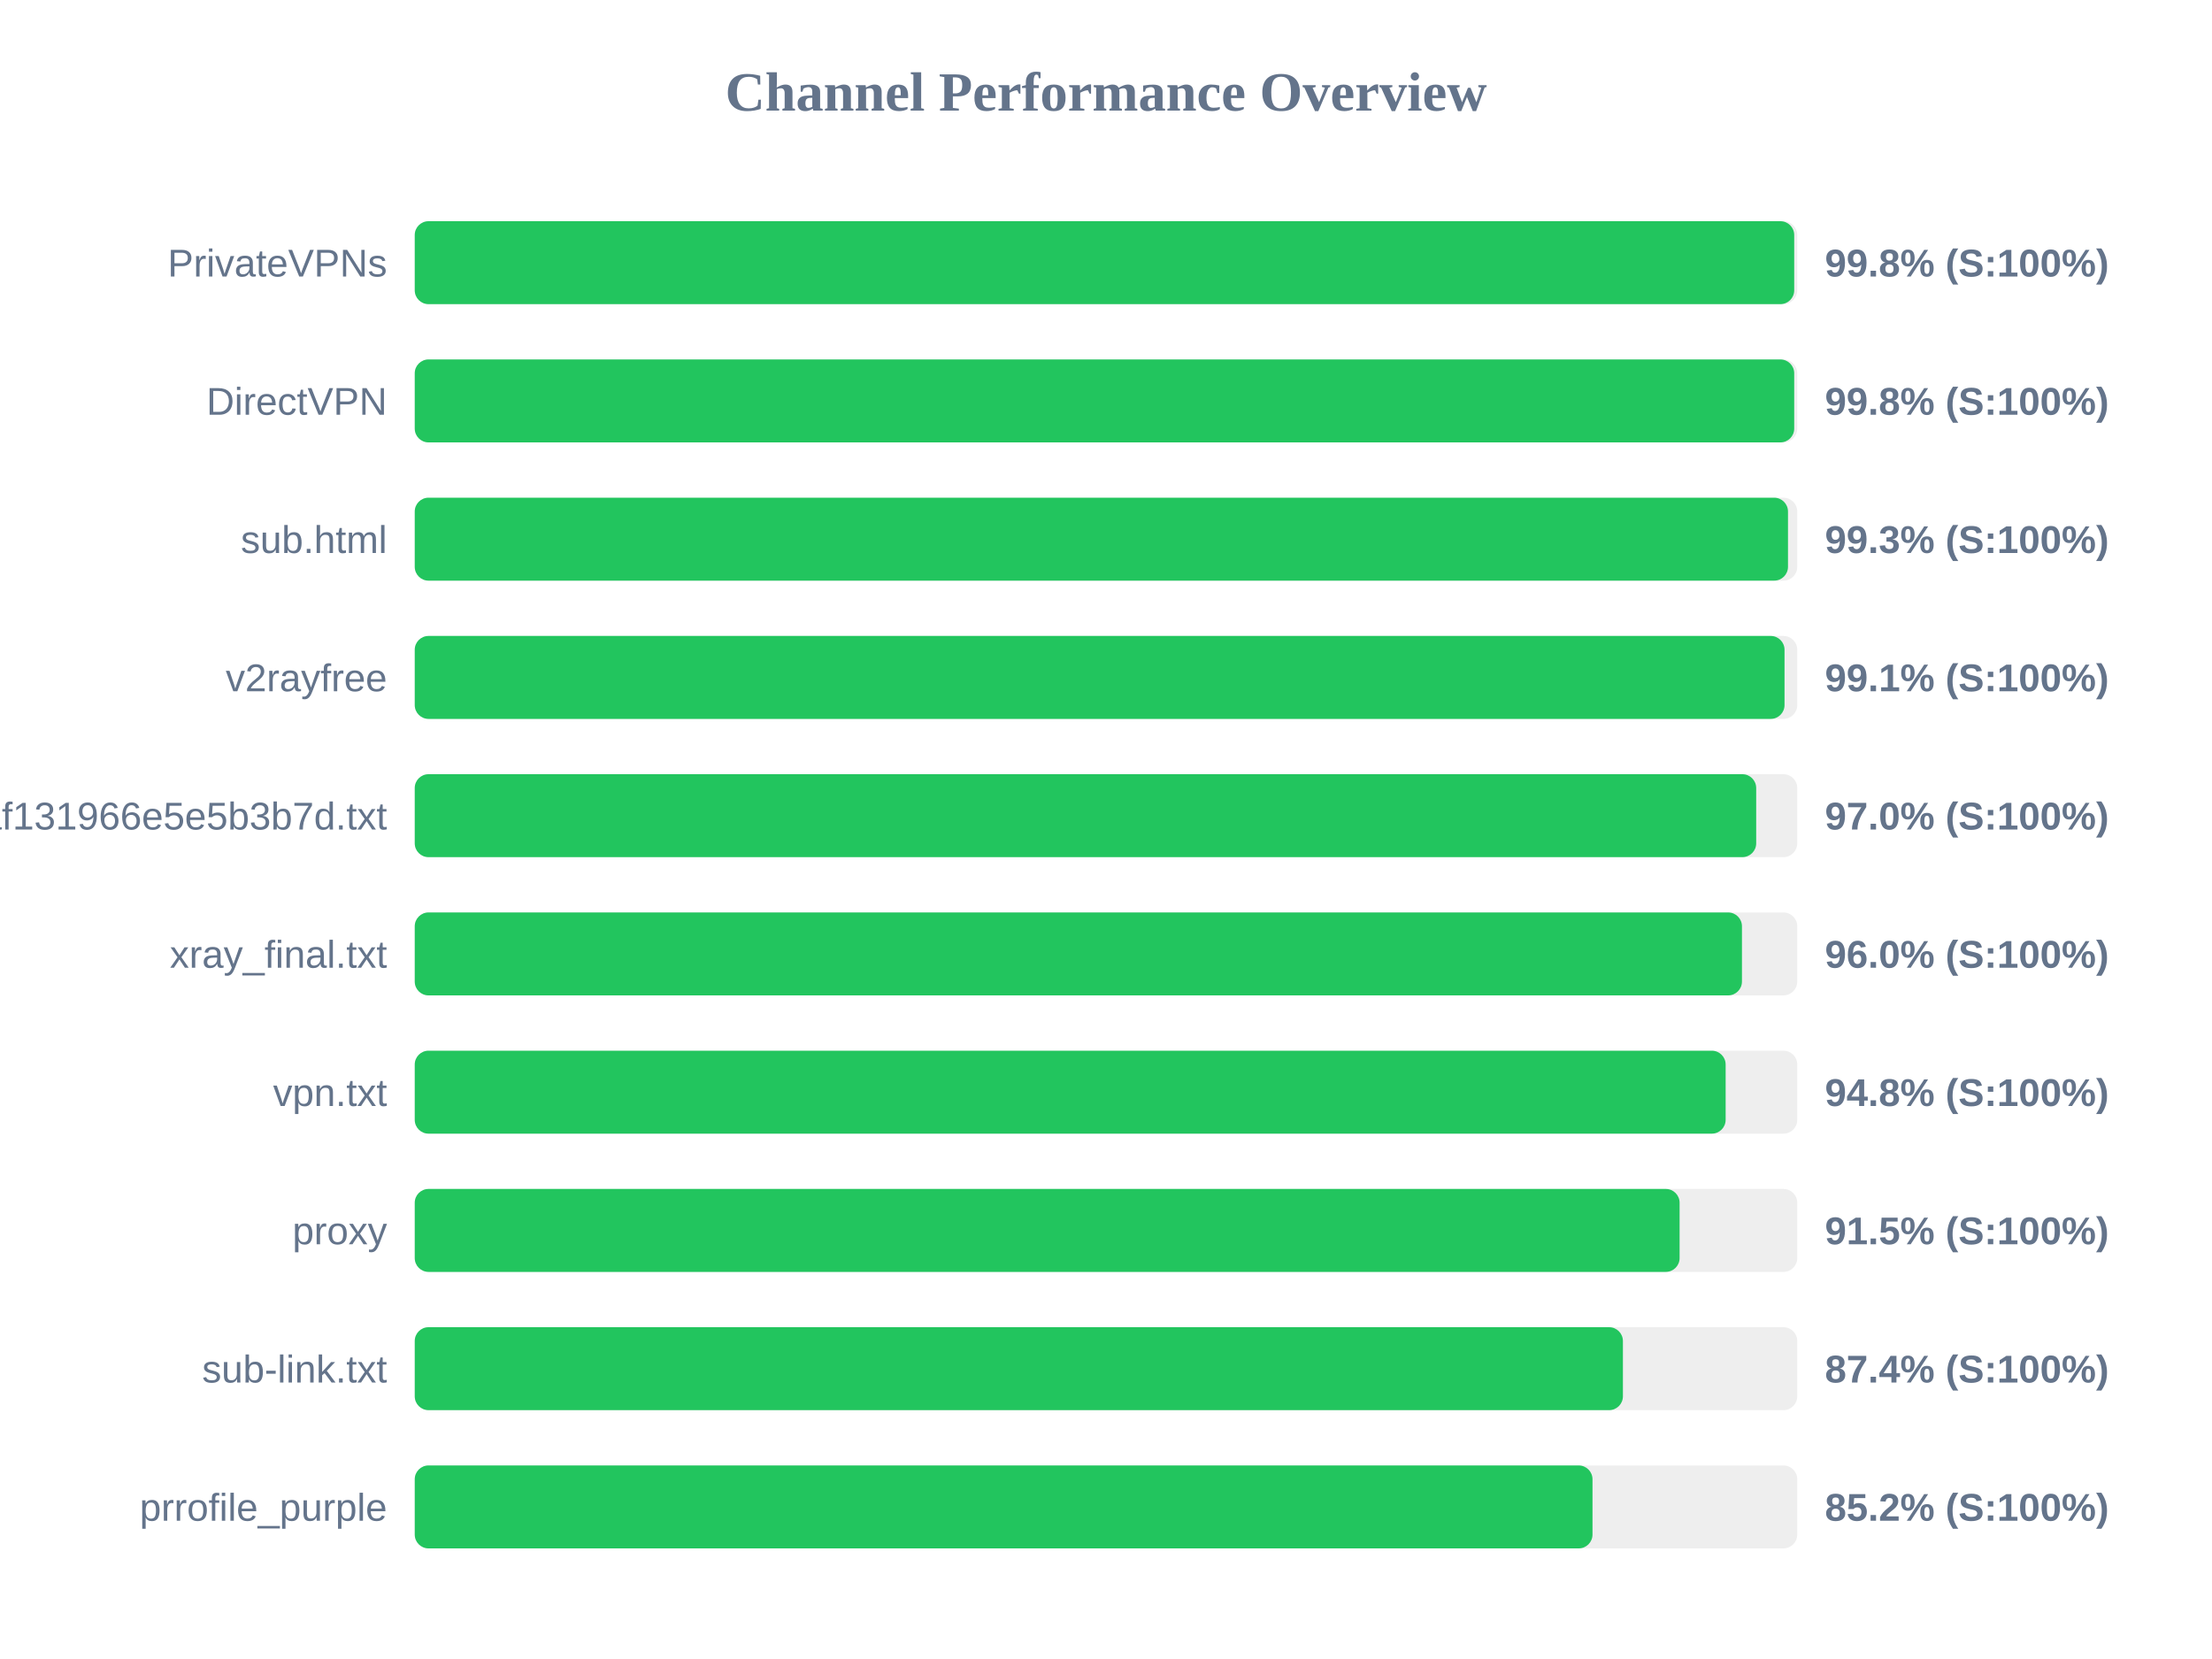
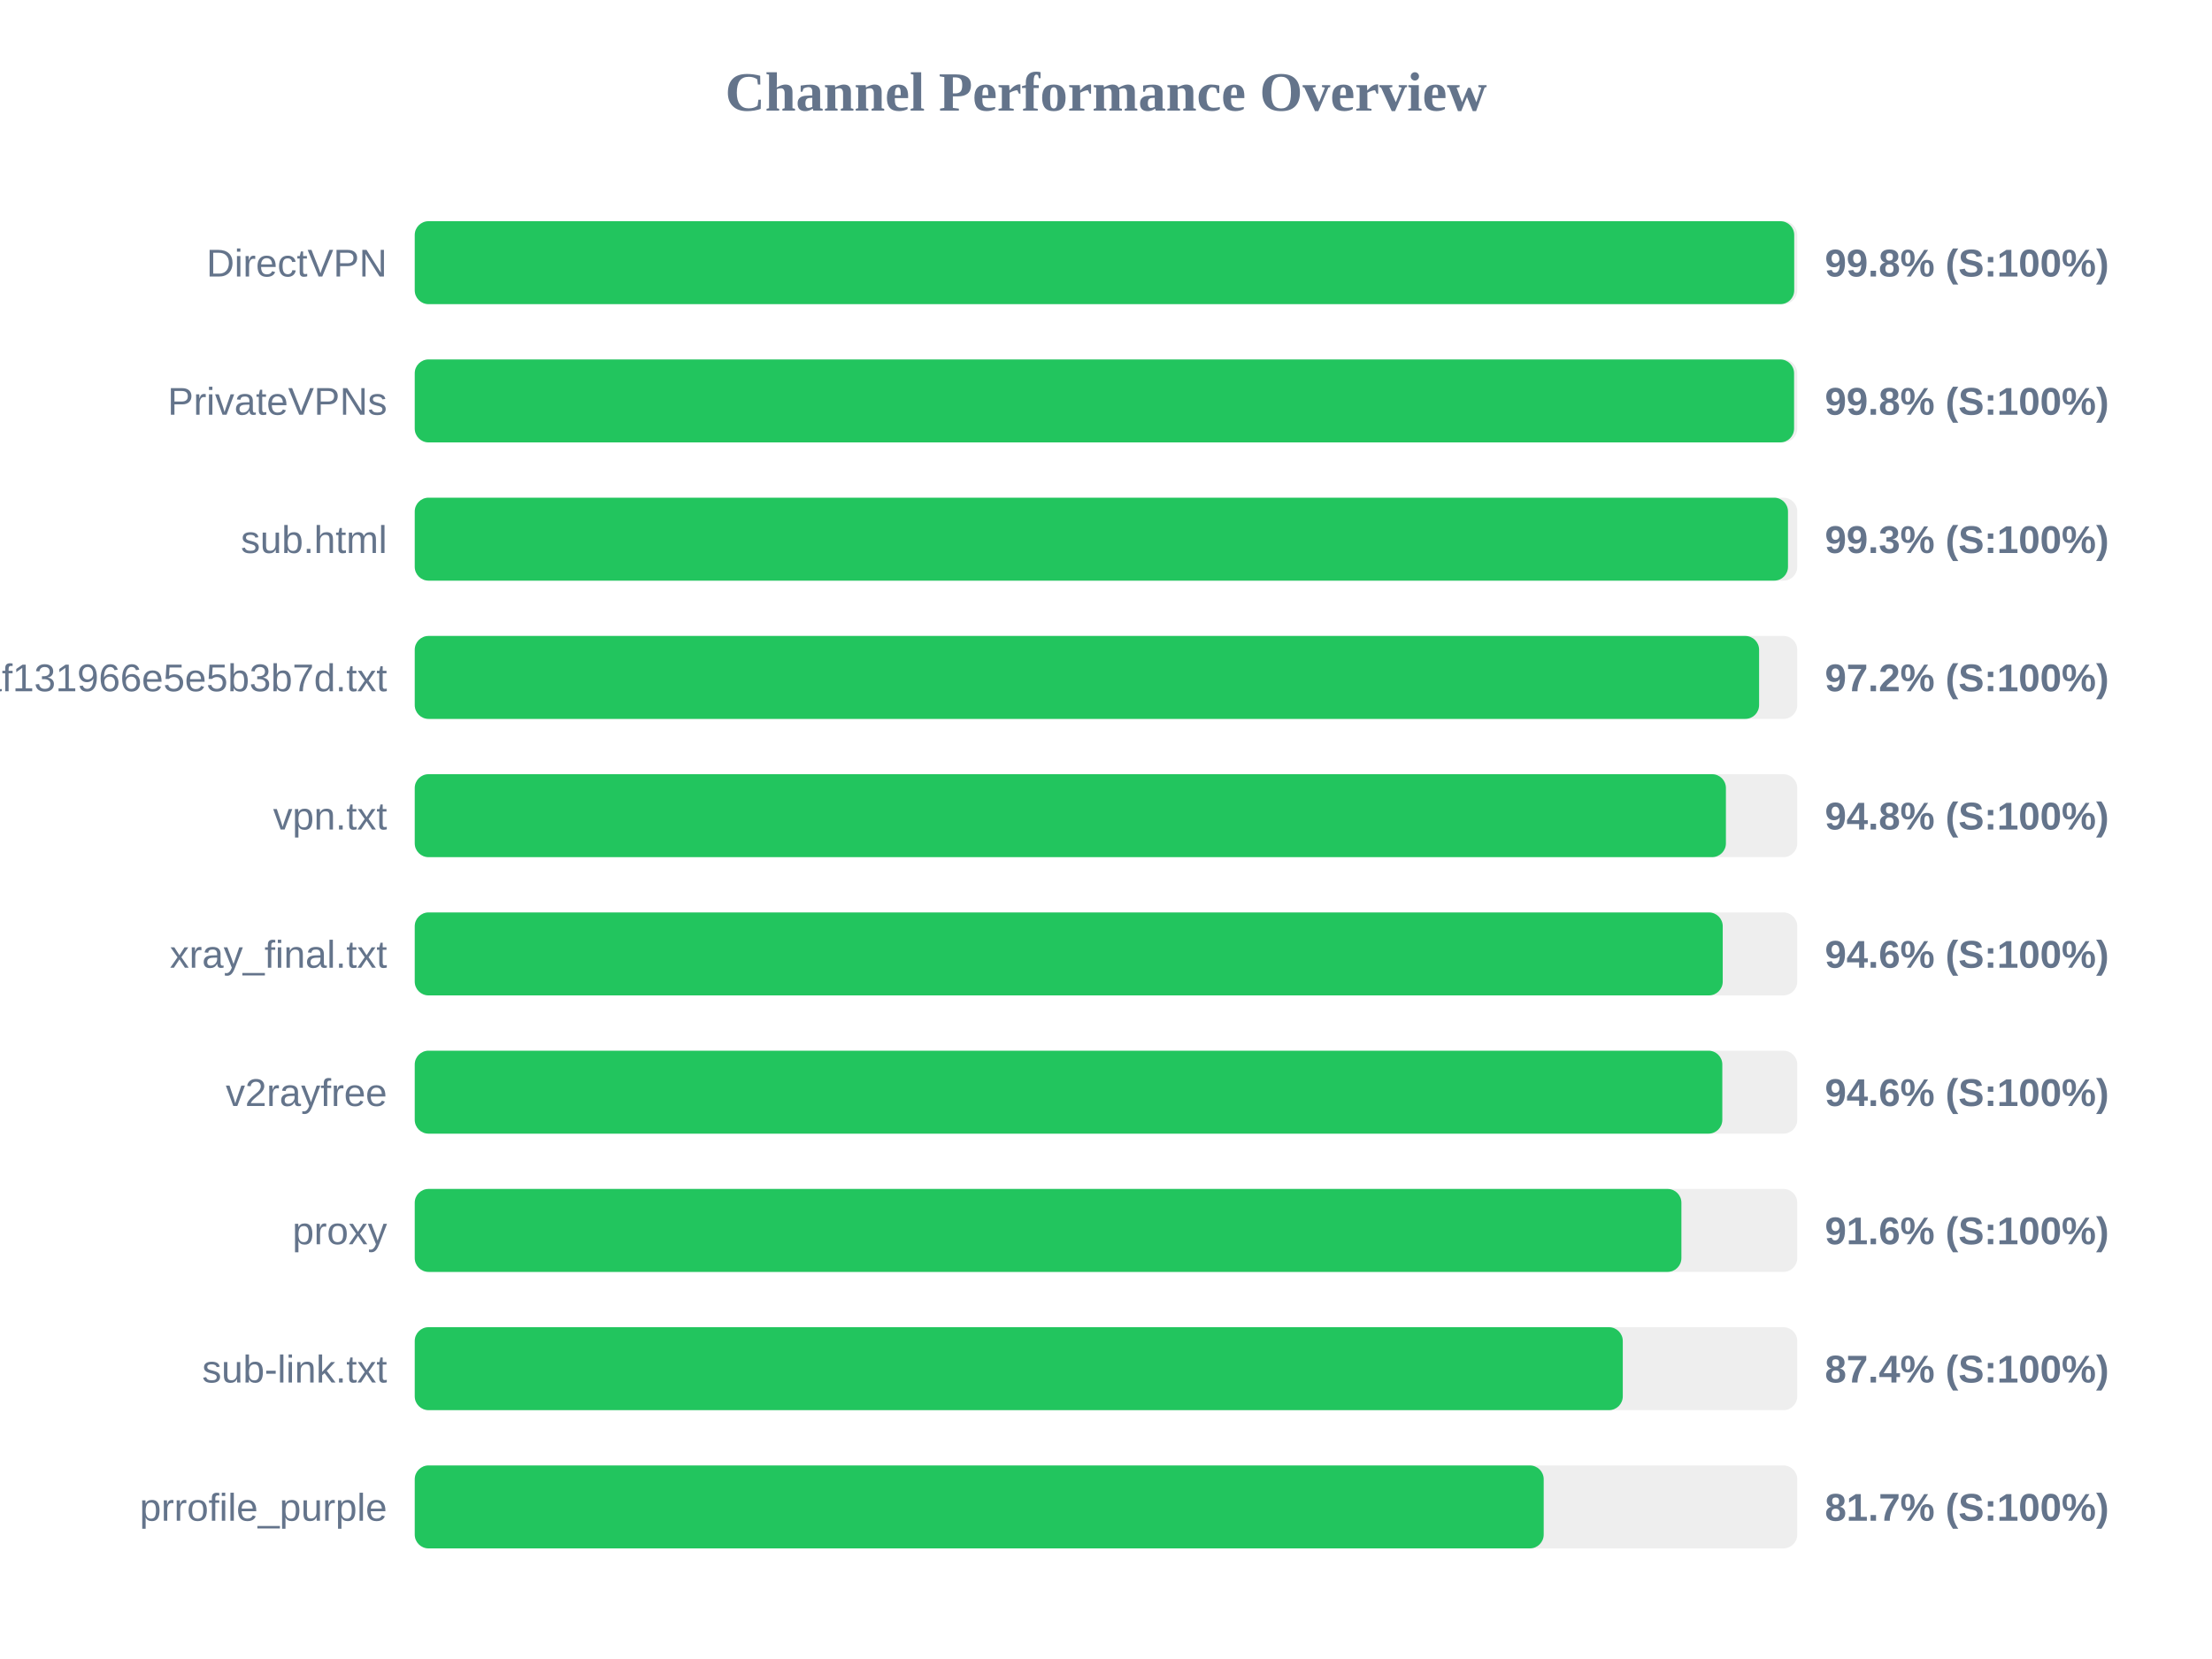
<svg xmlns="http://www.w3.org/2000/svg" width="800" height="600" version="1.1">
  <style>
        .row { font: 14px Arial; fill: #64748b; }
        .score { font: bold 14px Arial; fill: #64748b; }
    </style>
  <text x="400" y="40" text-anchor="middle" font-size="20px" font-weight="bold" fill="#64748b">Channel Performance Overview</text>
  <rect x="150" y="80" width="500" height="30" fill="#eee" rx="5" />
  <rect x="150" y="80" width="498.9" height="30" fill="#22c55e" rx="5" />
-   <text x="140" y="100" text-anchor="end" class="row">PrivateVPNs</text>
+   <text x="140" y="100" text-anchor="end" class="row">DirectVPN</text>
  <text x="660" y="100" text-anchor="start" class="score">99.8% (S:100%)</text>
  <rect x="150" y="130" width="500" height="30" fill="#eee" rx="5" />
-   <rect x="150" y="130" width="498.9" height="30" fill="#22c55e" rx="5" />
-   <text x="140" y="150" text-anchor="end" class="row">DirectVPN</text>
+   <rect x="150" y="130" width="498.85" height="30" fill="#22c55e" rx="5" />
+   <text x="140" y="150" text-anchor="end" class="row">PrivateVPNs</text>
  <text x="660" y="150" text-anchor="start" class="score">99.8% (S:100%)</text>
  <rect x="150" y="180" width="500" height="30" fill="#eee" rx="5" />
  <rect x="150" y="180" width="496.65" height="30" fill="#22c55e" rx="5" />
  <text x="140" y="200" text-anchor="end" class="row">sub.html</text>
  <text x="660" y="200" text-anchor="start" class="score">99.3% (S:100%)</text>
  <rect x="150" y="230" width="500" height="30" fill="#eee" rx="5" />
-   <rect x="150" y="230" width="495.4" height="30" fill="#22c55e" rx="5" />
-   <text x="140" y="250" text-anchor="end" class="row">v2rayfree</text>
-   <text x="660" y="250" text-anchor="start" class="score">99.1% (S:100%)</text>
+   <rect x="150" y="230" width="486.2" height="30" fill="#22c55e" rx="5" />
+   <text x="140" y="250" text-anchor="end" class="row">1dcbd0a91c1928baf131966e5e5b3b7d.txt</text>
+   <text x="660" y="250" text-anchor="start" class="score">97.2% (S:100%)</text>
  <rect x="150" y="280" width="500" height="30" fill="#eee" rx="5" />
-   <rect x="150" y="280" width="485.15" height="30" fill="#22c55e" rx="5" />
-   <text x="140" y="300" text-anchor="end" class="row">1dcbd0a91c1928baf131966e5e5b3b7d.txt</text>
-   <text x="660" y="300" text-anchor="start" class="score">97.0% (S:100%)</text>
+   <rect x="150" y="280" width="474.2" height="30" fill="#22c55e" rx="5" />
+   <text x="140" y="300" text-anchor="end" class="row">vpn.txt</text>
+   <text x="660" y="300" text-anchor="start" class="score">94.8% (S:100%)</text>
  <rect x="150" y="330" width="500" height="30" fill="#eee" rx="5" />
-   <rect x="150" y="330" width="480.0" height="30" fill="#22c55e" rx="5" />
+   <rect x="150" y="330" width="473.05" height="30" fill="#22c55e" rx="5" />
  <text x="140" y="350" text-anchor="end" class="row">xray_final.txt</text>
-   <text x="660" y="350" text-anchor="start" class="score">96.0% (S:100%)</text>
+   <text x="660" y="350" text-anchor="start" class="score">94.6% (S:100%)</text>
  <rect x="150" y="380" width="500" height="30" fill="#eee" rx="5" />
-   <rect x="150" y="380" width="474.1" height="30" fill="#22c55e" rx="5" />
-   <text x="140" y="400" text-anchor="end" class="row">vpn.txt</text>
-   <text x="660" y="400" text-anchor="start" class="score">94.8% (S:100%)</text>
+   <rect x="150" y="380" width="472.9" height="30" fill="#22c55e" rx="5" />
+   <text x="140" y="400" text-anchor="end" class="row">v2rayfree</text>
+   <text x="660" y="400" text-anchor="start" class="score">94.6% (S:100%)</text>
  <rect x="150" y="430" width="500" height="30" fill="#eee" rx="5" />
-   <rect x="150" y="430" width="457.45" height="30" fill="#22c55e" rx="5" />
+   <rect x="150" y="430" width="458.1" height="30" fill="#22c55e" rx="5" />
  <text x="140" y="450" text-anchor="end" class="row">proxy</text>
-   <text x="660" y="450" text-anchor="start" class="score">91.5% (S:100%)</text>
+   <text x="660" y="450" text-anchor="start" class="score">91.6% (S:100%)</text>
  <rect x="150" y="480" width="500" height="30" fill="#eee" rx="5" />
-   <rect x="150" y="480" width="436.95" height="30" fill="#22c55e" rx="5" />
+   <rect x="150" y="480" width="436.9" height="30" fill="#22c55e" rx="5" />
  <text x="140" y="500" text-anchor="end" class="row">sub-link.txt</text>
  <text x="660" y="500" text-anchor="start" class="score">87.4% (S:100%)</text>
  <rect x="150" y="530" width="500" height="30" fill="#eee" rx="5" />
-   <rect x="150" y="530" width="425.95" height="30" fill="#22c55e" rx="5" />
+   <rect x="150" y="530" width="408.3" height="30" fill="#22c55e" rx="5" />
  <text x="140" y="550" text-anchor="end" class="row">prrofile_purple</text>
-   <text x="660" y="550" text-anchor="start" class="score">85.2% (S:100%)</text>
+   <text x="660" y="550" text-anchor="start" class="score">81.7% (S:100%)</text>
</svg>
